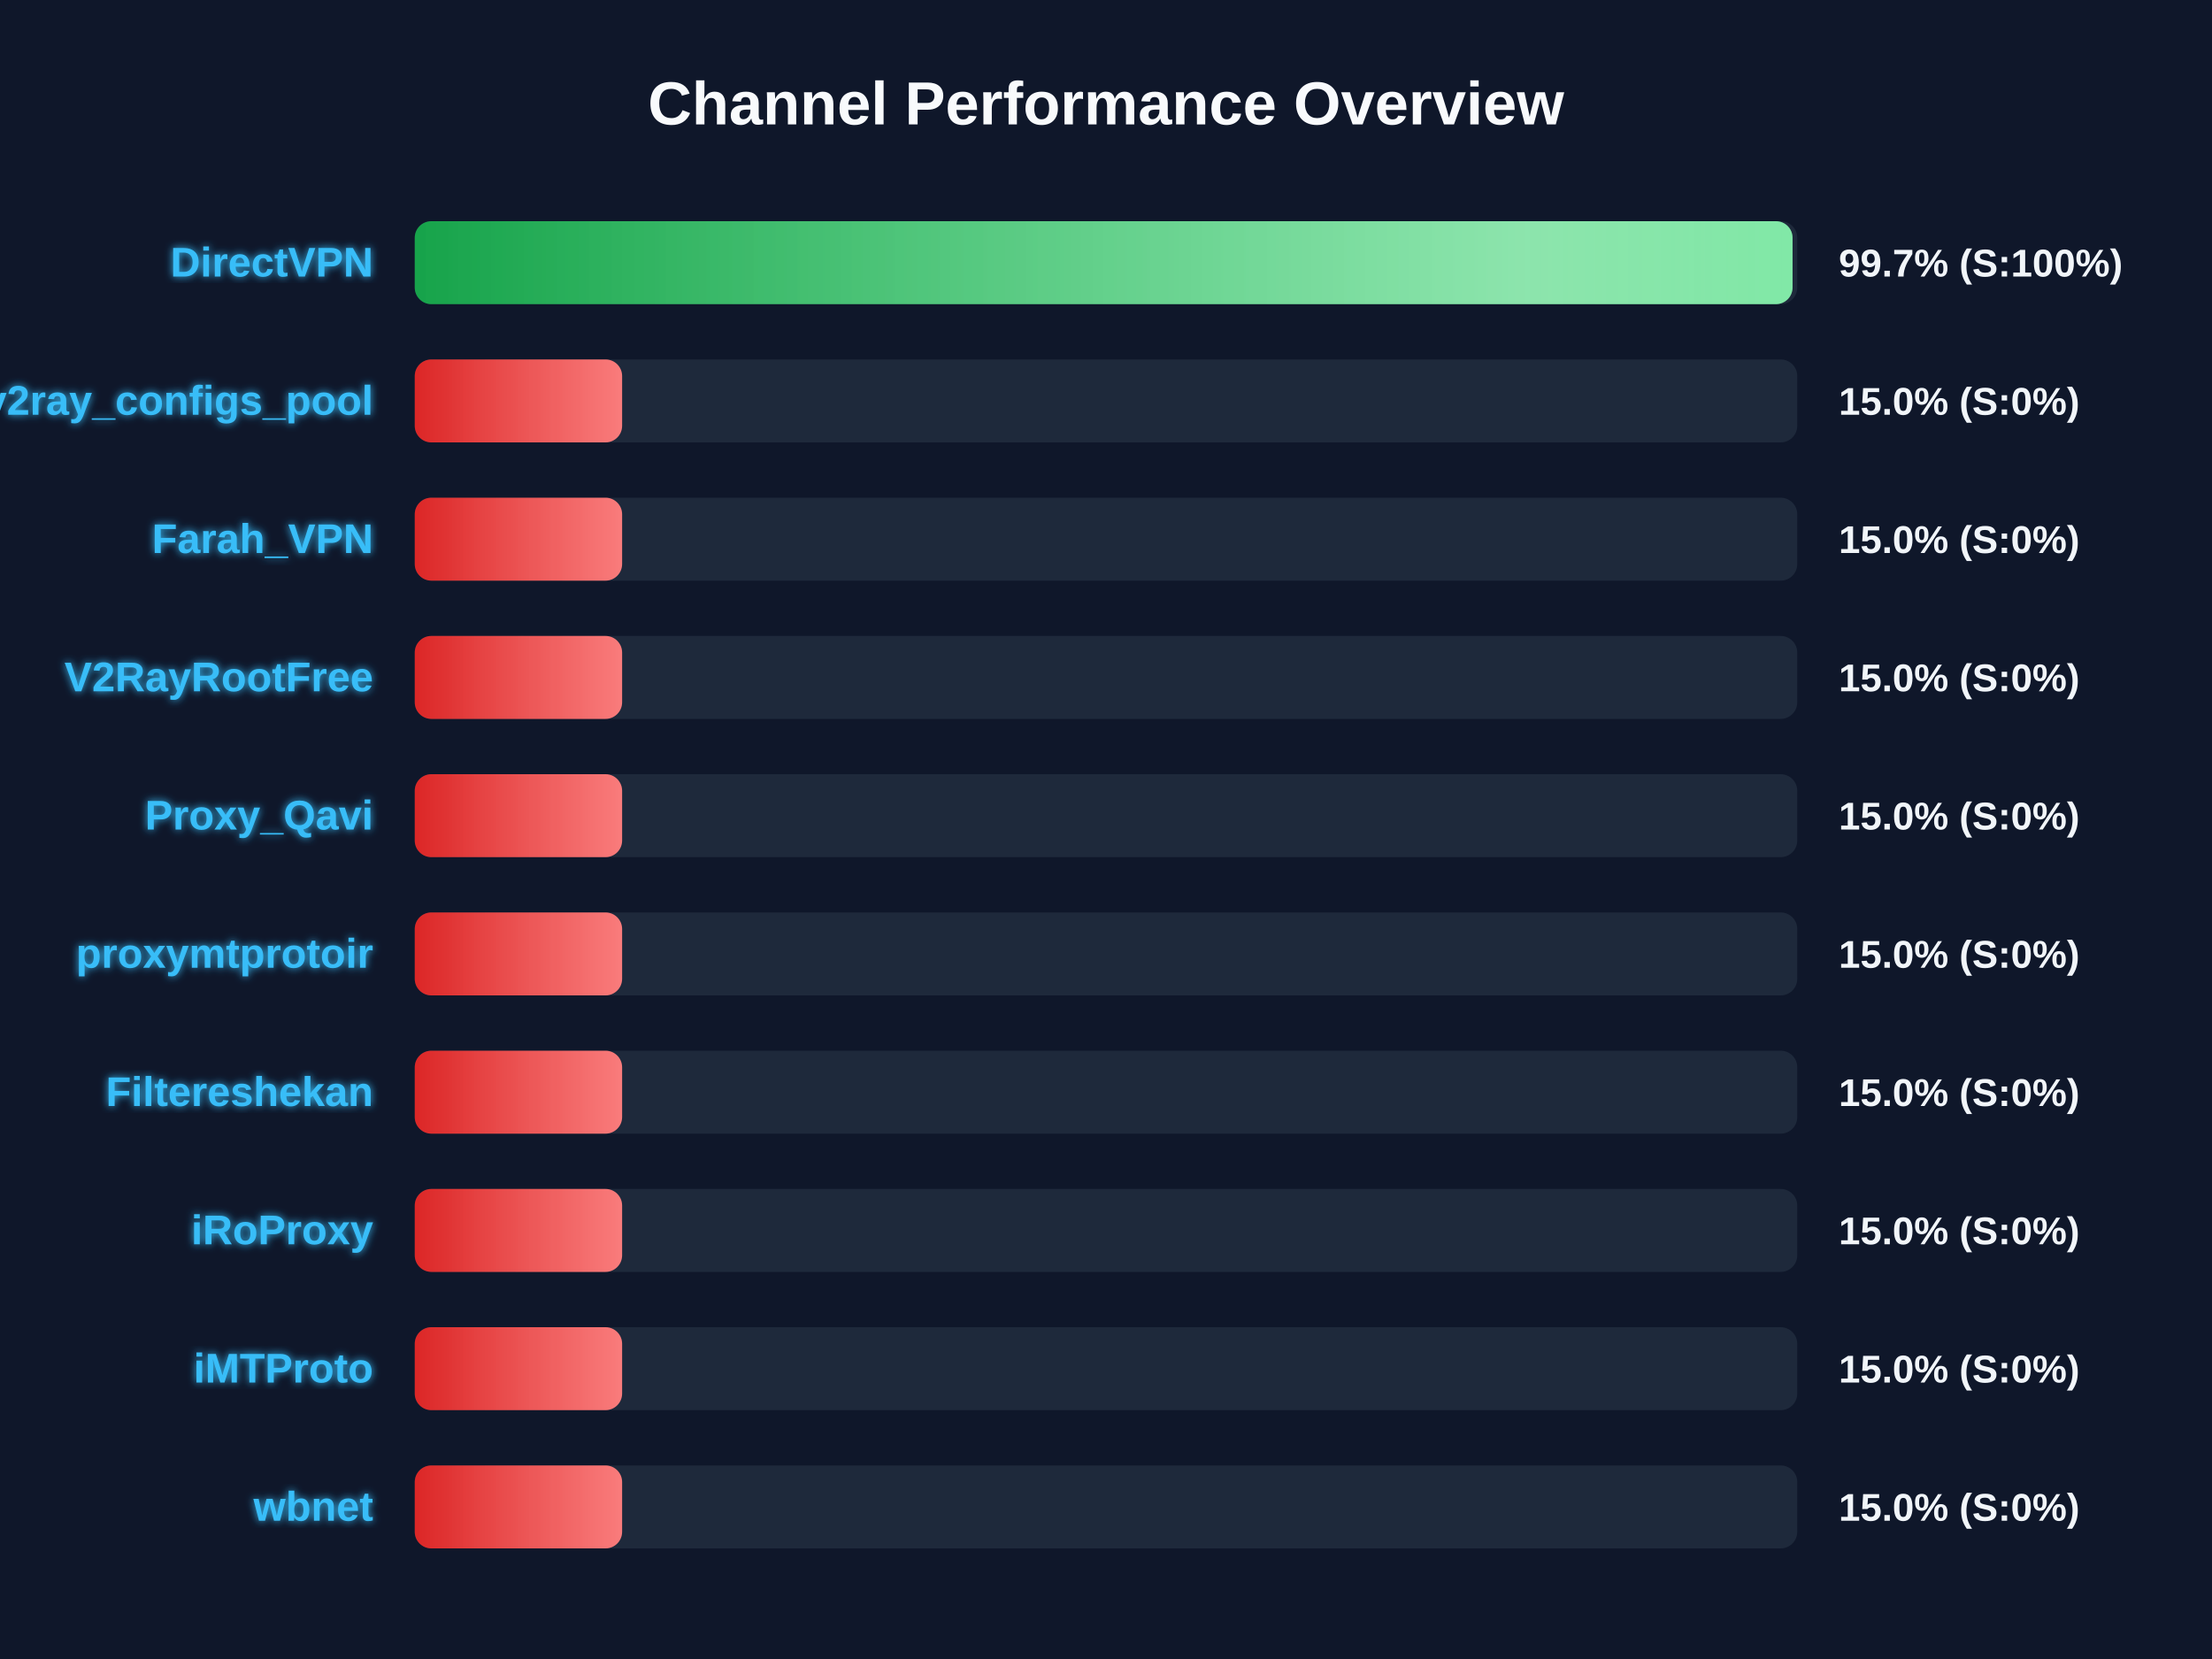
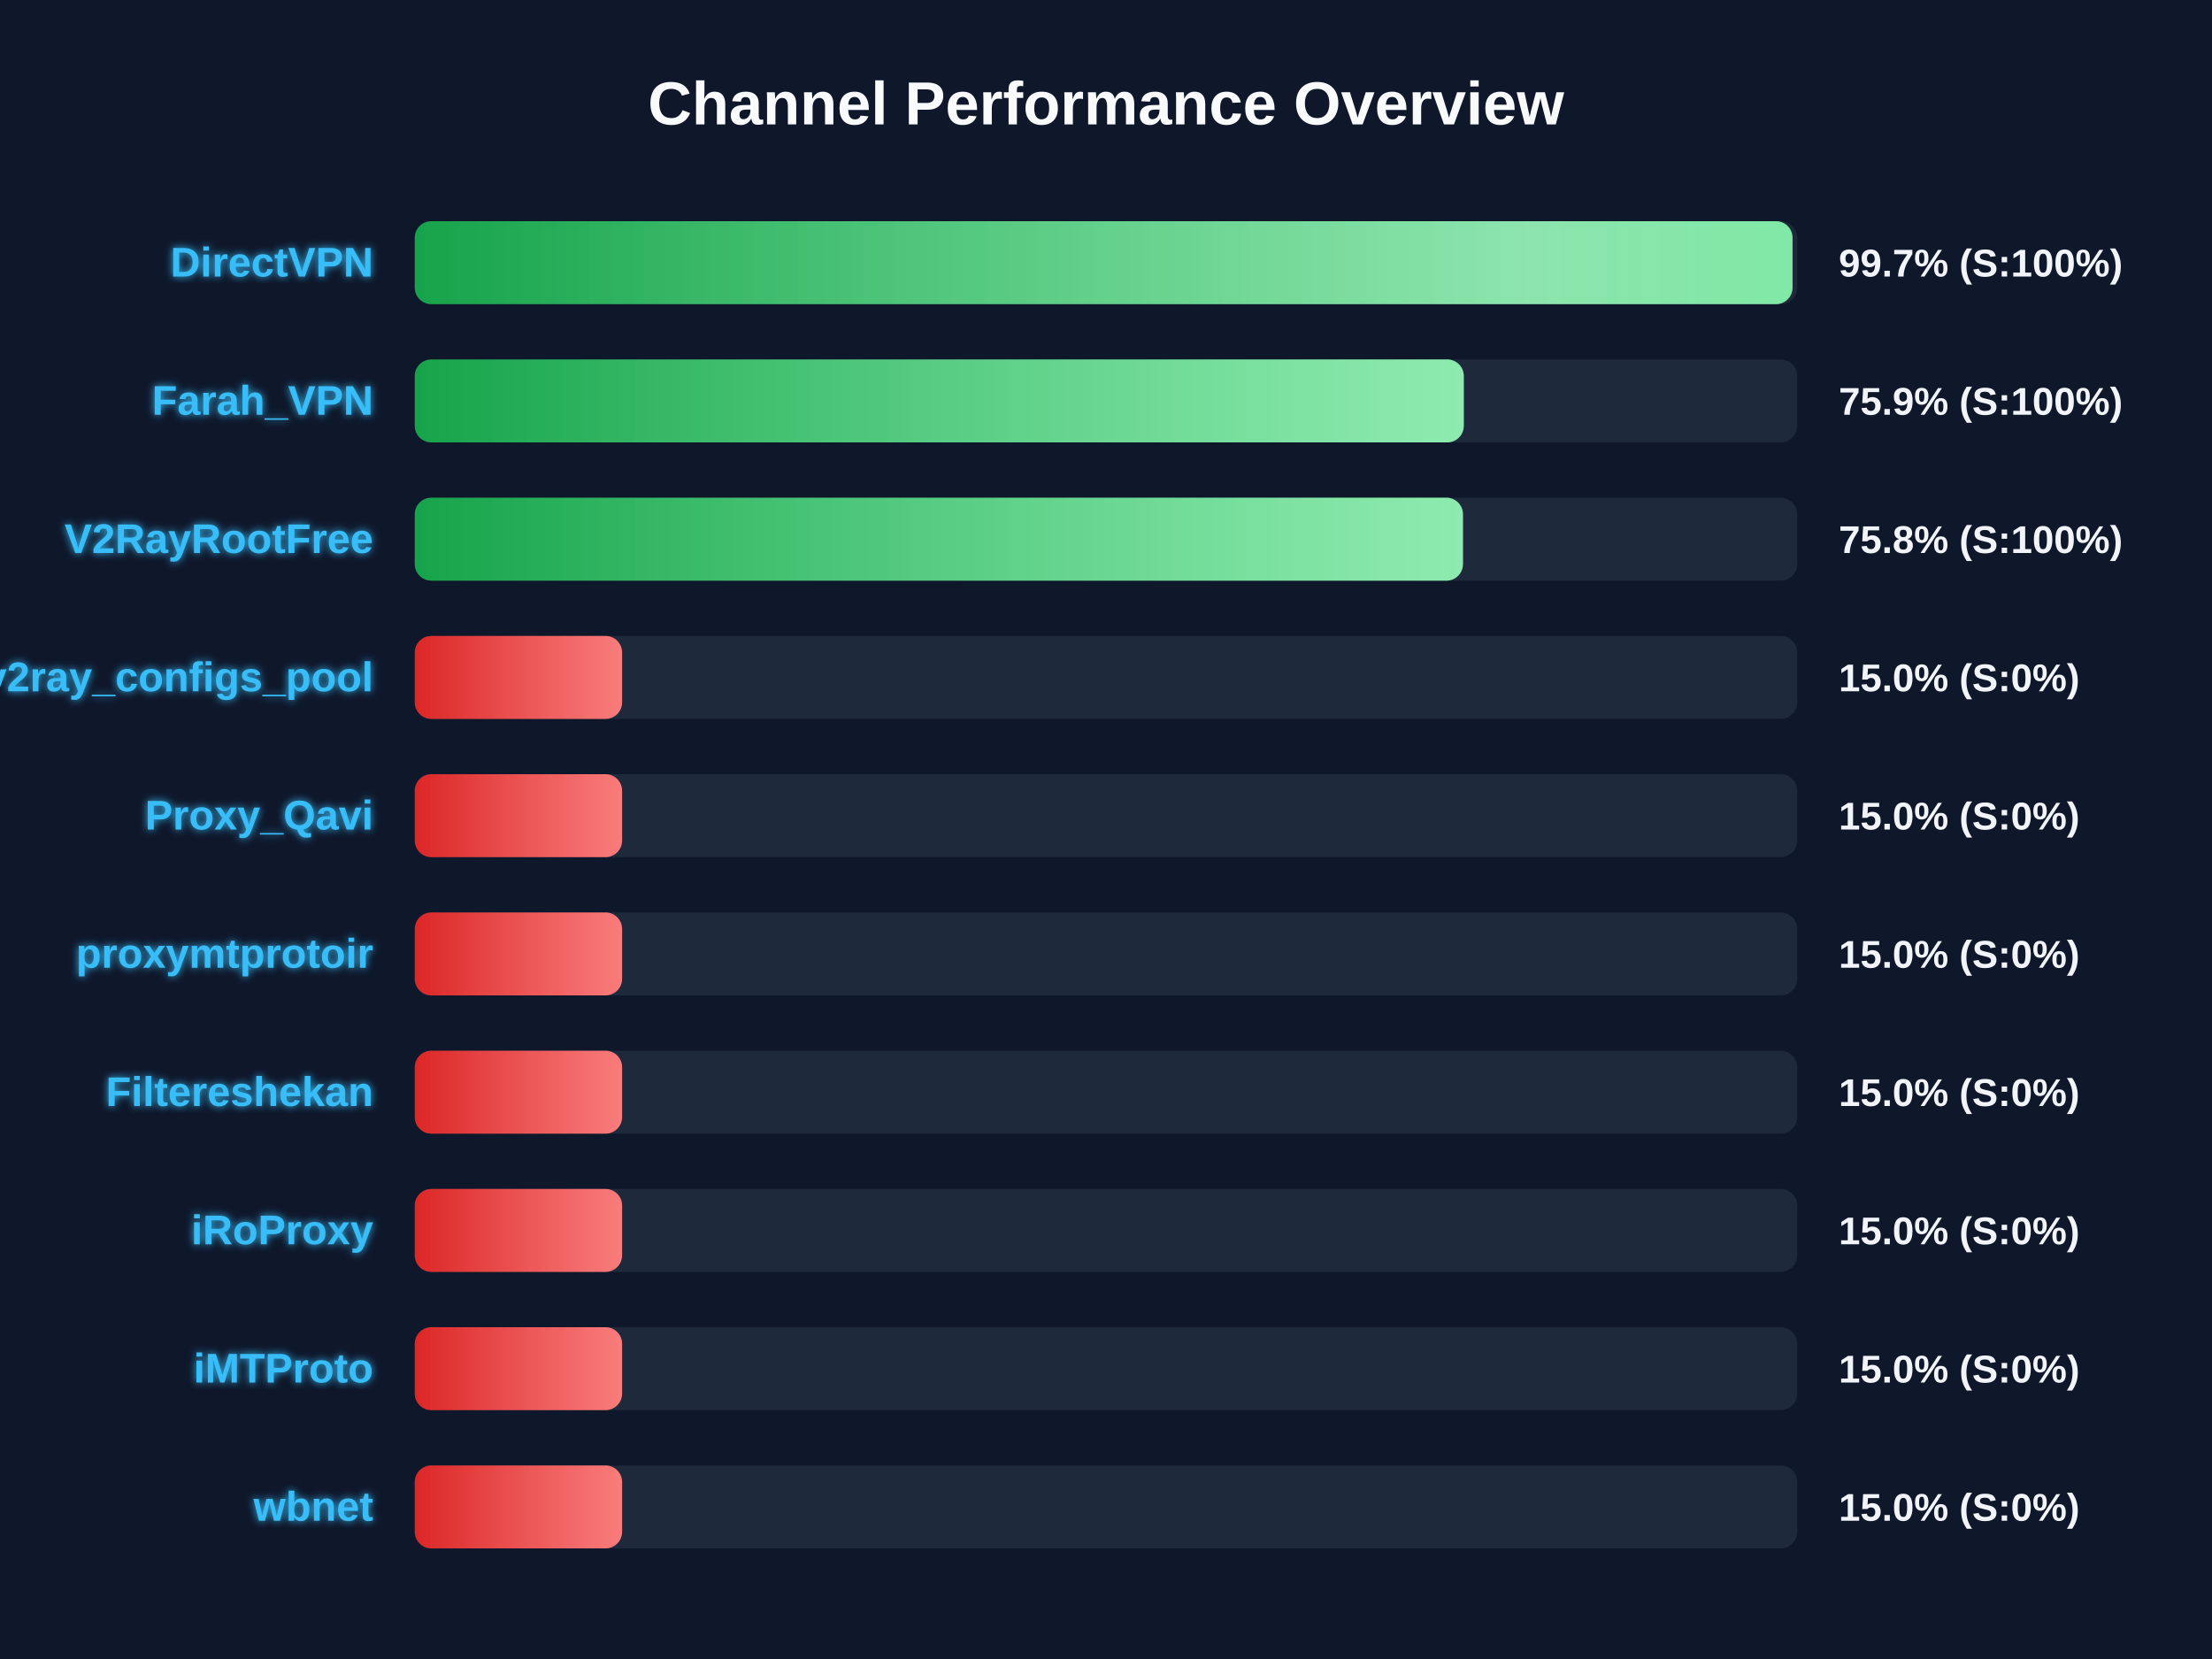
<svg xmlns="http://www.w3.org/2000/svg" width="800" height="600" version="1.1">
  <defs>
    <linearGradient id="grad-green" x1="0%" y1="0%" x2="100%" y2="0%">
      <stop offset="0%" stop-color="#16a34a" />
      <stop offset="100%" stop-color="#4ade80" />
    </linearGradient>
    <linearGradient id="grad-yellow" x1="0%" y1="0%" x2="100%" y2="0%">
      <stop offset="0%" stop-color="#ca8a04" />
      <stop offset="100%" stop-color="#fde047" />
    </linearGradient>
    <linearGradient id="grad-red" x1="0%" y1="0%" x2="100%" y2="0%">
      <stop offset="0%" stop-color="#dc2626" />
      <stop offset="100%" stop-color="#f87171" />
    </linearGradient>
    <linearGradient id="shimmer" x1="0%" y1="0%" x2="100%" y2="0%">
      <stop offset="0%" stop-color="rgba(255,255,255,0)" />
      <stop offset="50%" stop-color="rgba(255,255,255,0.4)" />
      <stop offset="100%" stop-color="rgba(255,255,255,0)" />
    </linearGradient>
    <filter id="glow" x="-20%" y="-20%" width="140%" height="140%">
      <feGaussianBlur stdDeviation="1.5" result="blur" />
      <feComposite in="SourceGraphic" in2="blur" operator="over" />
    </filter>
  </defs>
  <style>
        .bg-rect { fill: #0f172a; }
        .title { font: bold 22px 'Segoe UI', Arial, sans-serif; fill: #f8fafc; }
        .row { font: bold 15px 'Segoe UI', Arial, sans-serif; fill: #38bdf8; filter: url(#glow); }
        .score { font: bold 14px 'Segoe UI', Arial, sans-serif; fill: #f1f5f9; }
        @keyframes shimmer-anim {
            0% { transform: translateX(-100%); }
            100% { transform: translateX(200%); }
        }
        .shimmer-rect {
            animation: shimmer-anim 2.5s infinite linear;
        }
    </style>
  <rect width="100%" height="100%" class="bg-rect" />
  <text x="400" y="45" text-anchor="middle" class="title">Channel Performance Overview</text>
  <rect x="150" y="80" width="500" height="30" fill="#1e293b" rx="6" />
  <clipPath id="clip-0">
    <rect x="150" y="80" width="498.3" height="30" rx="6" />
  </clipPath>
  <rect x="150" y="80" width="498.3" height="30" fill="url(#grad-green)" rx="6" />
  <g clip-path="url(#clip-0)">
    <rect x="150" y="80" width="100%" height="30" fill="url(#shimmer)" class="shimmer-rect" />
  </g>
  <text x="135" y="100" text-anchor="end" class="row">DirectVPN</text>
  <text x="665" y="100" text-anchor="start" class="score">99.7% (S:100%)</text>
  <rect x="150" y="130" width="500" height="30" fill="#1e293b" rx="6" />
  <clipPath id="clip-1">
-     <rect x="150" y="130" width="75.0" height="30" rx="6" />
+     <rect x="150" y="130" width="379.4" height="30" rx="6" />
  </clipPath>
-   <rect x="150" y="130" width="75.0" height="30" fill="url(#grad-red)" rx="6" />
+   <rect x="150" y="130" width="379.4" height="30" fill="url(#grad-green)" rx="6" />
  <g clip-path="url(#clip-1)">
    <rect x="150" y="130" width="100%" height="30" fill="url(#shimmer)" class="shimmer-rect" />
  </g>
-   <text x="135" y="150" text-anchor="end" class="row">v2ray_configs_pool</text>
-   <text x="665" y="150" text-anchor="start" class="score">15.0% (S:0%)</text>
+   <text x="135" y="150" text-anchor="end" class="row">Farah_VPN</text>
+   <text x="665" y="150" text-anchor="start" class="score">75.9% (S:100%)</text>
  <rect x="150" y="180" width="500" height="30" fill="#1e293b" rx="6" />
  <clipPath id="clip-2">
-     <rect x="150" y="180" width="75.0" height="30" rx="6" />
+     <rect x="150" y="180" width="379.1" height="30" rx="6" />
  </clipPath>
-   <rect x="150" y="180" width="75.0" height="30" fill="url(#grad-red)" rx="6" />
+   <rect x="150" y="180" width="379.1" height="30" fill="url(#grad-green)" rx="6" />
  <g clip-path="url(#clip-2)">
    <rect x="150" y="180" width="100%" height="30" fill="url(#shimmer)" class="shimmer-rect" />
  </g>
-   <text x="135" y="200" text-anchor="end" class="row">Farah_VPN</text>
-   <text x="665" y="200" text-anchor="start" class="score">15.0% (S:0%)</text>
+   <text x="135" y="200" text-anchor="end" class="row">V2RayRootFree</text>
+   <text x="665" y="200" text-anchor="start" class="score">75.8% (S:100%)</text>
  <rect x="150" y="230" width="500" height="30" fill="#1e293b" rx="6" />
  <clipPath id="clip-3">
    <rect x="150" y="230" width="75.0" height="30" rx="6" />
  </clipPath>
  <rect x="150" y="230" width="75.0" height="30" fill="url(#grad-red)" rx="6" />
  <g clip-path="url(#clip-3)">
    <rect x="150" y="230" width="100%" height="30" fill="url(#shimmer)" class="shimmer-rect" />
  </g>
-   <text x="135" y="250" text-anchor="end" class="row">V2RayRootFree</text>
+   <text x="135" y="250" text-anchor="end" class="row">v2ray_configs_pool</text>
  <text x="665" y="250" text-anchor="start" class="score">15.0% (S:0%)</text>
  <rect x="150" y="280" width="500" height="30" fill="#1e293b" rx="6" />
  <clipPath id="clip-4">
    <rect x="150" y="280" width="75.0" height="30" rx="6" />
  </clipPath>
  <rect x="150" y="280" width="75.0" height="30" fill="url(#grad-red)" rx="6" />
  <g clip-path="url(#clip-4)">
    <rect x="150" y="280" width="100%" height="30" fill="url(#shimmer)" class="shimmer-rect" />
  </g>
  <text x="135" y="300" text-anchor="end" class="row">Proxy_Qavi</text>
  <text x="665" y="300" text-anchor="start" class="score">15.0% (S:0%)</text>
  <rect x="150" y="330" width="500" height="30" fill="#1e293b" rx="6" />
  <clipPath id="clip-5">
    <rect x="150" y="330" width="75.0" height="30" rx="6" />
  </clipPath>
  <rect x="150" y="330" width="75.0" height="30" fill="url(#grad-red)" rx="6" />
  <g clip-path="url(#clip-5)">
    <rect x="150" y="330" width="100%" height="30" fill="url(#shimmer)" class="shimmer-rect" />
  </g>
  <text x="135" y="350" text-anchor="end" class="row">proxymtprotoir</text>
  <text x="665" y="350" text-anchor="start" class="score">15.0% (S:0%)</text>
  <rect x="150" y="380" width="500" height="30" fill="#1e293b" rx="6" />
  <clipPath id="clip-6">
    <rect x="150" y="380" width="75.0" height="30" rx="6" />
  </clipPath>
  <rect x="150" y="380" width="75.0" height="30" fill="url(#grad-red)" rx="6" />
  <g clip-path="url(#clip-6)">
    <rect x="150" y="380" width="100%" height="30" fill="url(#shimmer)" class="shimmer-rect" />
  </g>
  <text x="135" y="400" text-anchor="end" class="row">Filtereshekan</text>
  <text x="665" y="400" text-anchor="start" class="score">15.0% (S:0%)</text>
  <rect x="150" y="430" width="500" height="30" fill="#1e293b" rx="6" />
  <clipPath id="clip-7">
    <rect x="150" y="430" width="75.0" height="30" rx="6" />
  </clipPath>
  <rect x="150" y="430" width="75.0" height="30" fill="url(#grad-red)" rx="6" />
  <g clip-path="url(#clip-7)">
    <rect x="150" y="430" width="100%" height="30" fill="url(#shimmer)" class="shimmer-rect" />
  </g>
  <text x="135" y="450" text-anchor="end" class="row">iRoProxy</text>
  <text x="665" y="450" text-anchor="start" class="score">15.0% (S:0%)</text>
  <rect x="150" y="480" width="500" height="30" fill="#1e293b" rx="6" />
  <clipPath id="clip-8">
    <rect x="150" y="480" width="75.0" height="30" rx="6" />
  </clipPath>
  <rect x="150" y="480" width="75.0" height="30" fill="url(#grad-red)" rx="6" />
  <g clip-path="url(#clip-8)">
    <rect x="150" y="480" width="100%" height="30" fill="url(#shimmer)" class="shimmer-rect" />
  </g>
  <text x="135" y="500" text-anchor="end" class="row">iMTProto</text>
  <text x="665" y="500" text-anchor="start" class="score">15.0% (S:0%)</text>
  <rect x="150" y="530" width="500" height="30" fill="#1e293b" rx="6" />
  <clipPath id="clip-9">
    <rect x="150" y="530" width="75.0" height="30" rx="6" />
  </clipPath>
  <rect x="150" y="530" width="75.0" height="30" fill="url(#grad-red)" rx="6" />
  <g clip-path="url(#clip-9)">
    <rect x="150" y="530" width="100%" height="30" fill="url(#shimmer)" class="shimmer-rect" />
  </g>
  <text x="135" y="550" text-anchor="end" class="row">wbnet</text>
  <text x="665" y="550" text-anchor="start" class="score">15.0% (S:0%)</text>
</svg>
